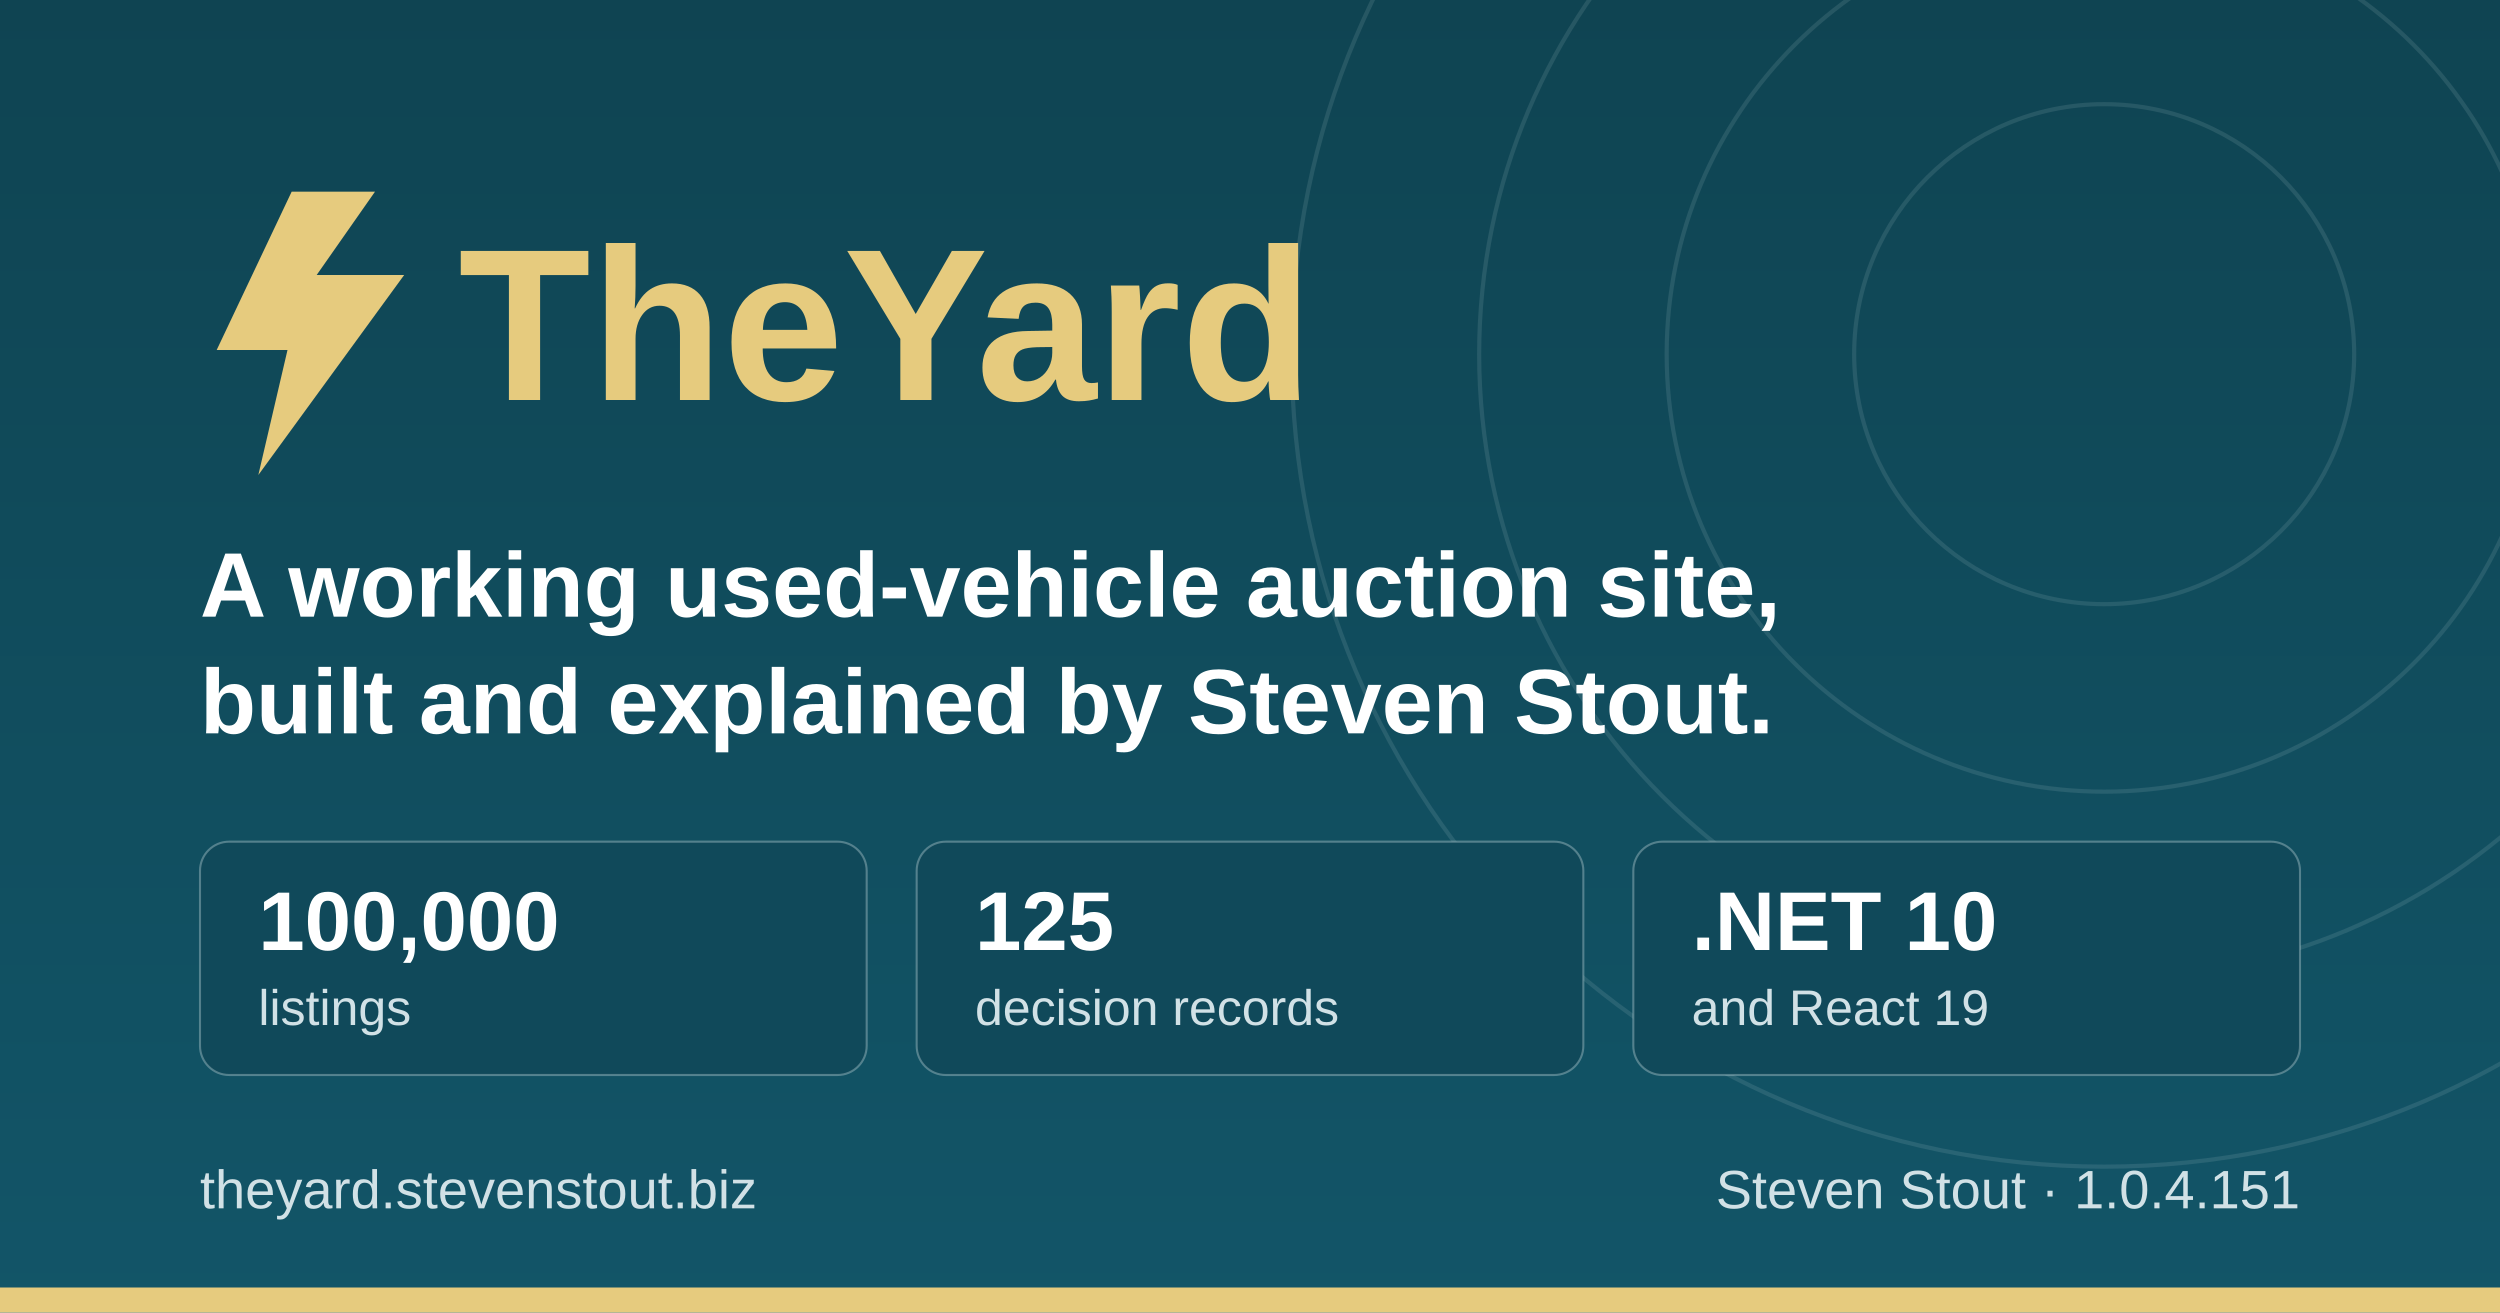
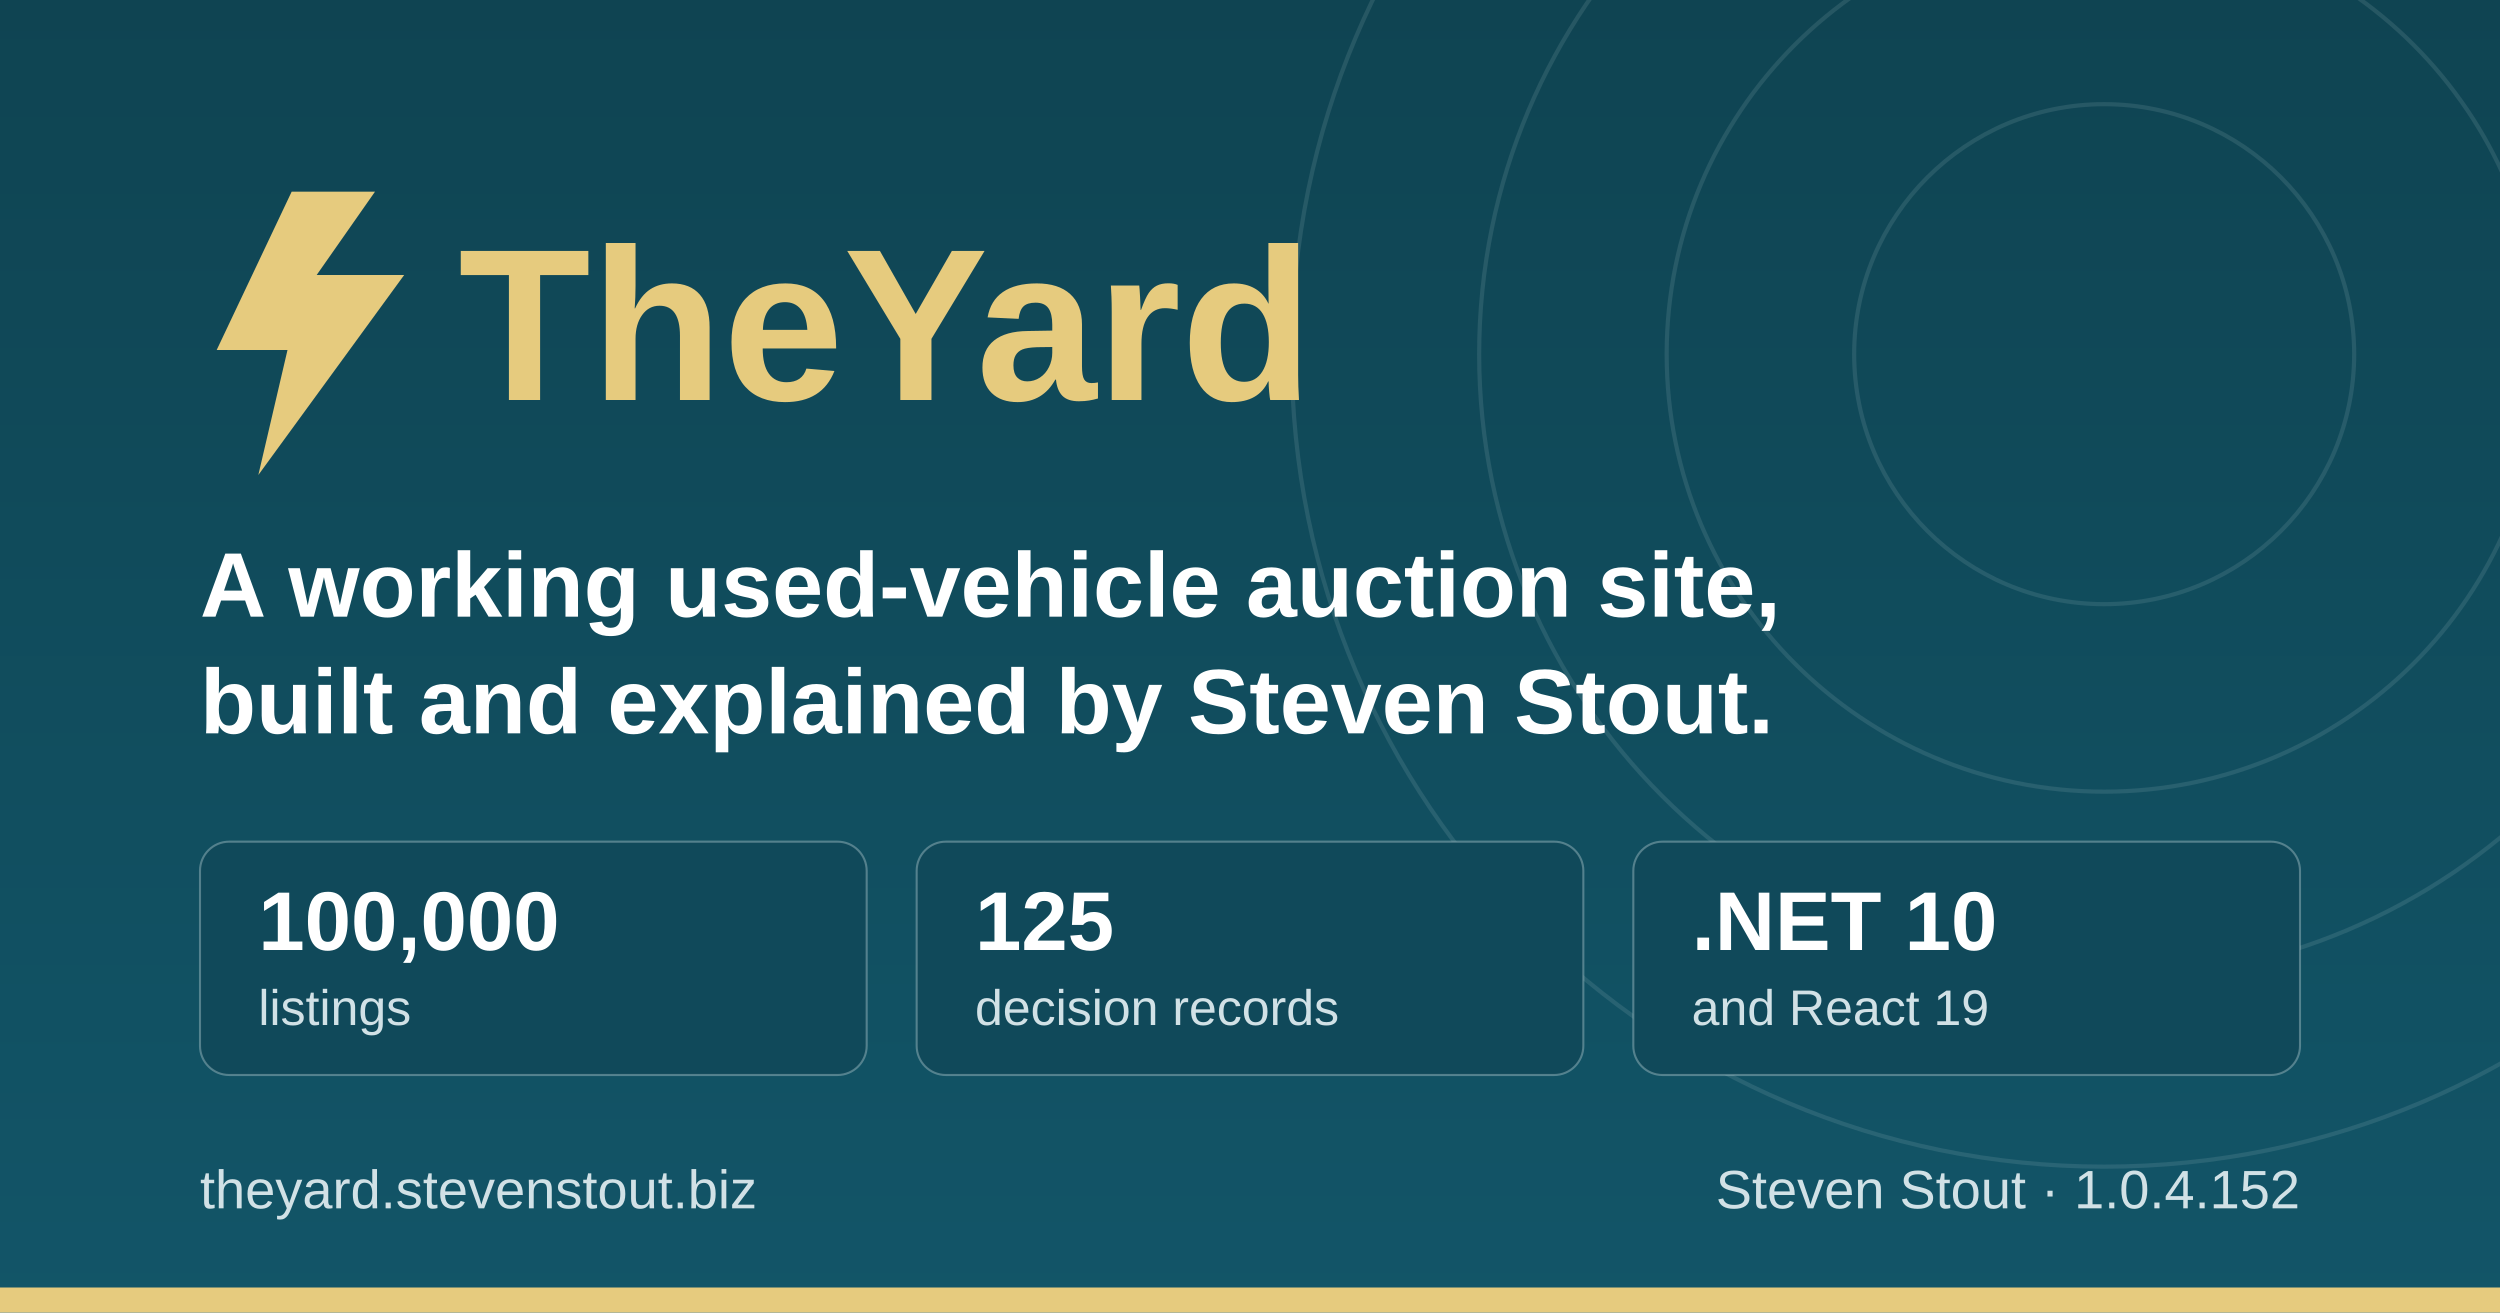
<svg xmlns="http://www.w3.org/2000/svg" width="1200" height="630" viewBox="0 0 1200 630" role="img" aria-label="TheYard, a used-vehicle auction platform, by Steven Stout">
  <defs>
    <linearGradient id="ground" x1="0" y1="0" x2="0" y2="1">
      <stop offset="0" stop-color="#0f4452" />
      <stop offset="1" stop-color="#125568" />
    </linearGradient>
  </defs>
  <rect width="1200" height="630" fill="url(#ground)" />
  <g fill="none" stroke="#d1e1e6" stroke-opacity="0.12" stroke-width="2">
    <circle cx="1010" cy="170" r="120" />
    <circle cx="1010" cy="170" r="210" />
    <circle cx="1010" cy="170" r="300" />
    <circle cx="1010" cy="170" r="390" />
  </g>
  <rect x="0" y="618" width="1200" height="12" fill="#e6cb7e" />
  <g transform="translate(96, 176)">
    <path d="M44 -84 L8 -8 h34 l-14 60 l70 -96 h-42 l28 -40 z" fill="#e6cb7e" />
    <text x="124" y="16" font-family="IBM Plex Sans, Segoe UI, system-ui, Arial, sans-serif" font-size="104" font-weight="700" fill="#e6cb7e">TheYard</text>
  </g>
  <text x="96" y="296" font-family="IBM Plex Sans, Segoe UI, system-ui, Arial, sans-serif" font-size="44" font-weight="600" fill="#ffffff">A working used-vehicle auction site,</text>
  <text x="96" y="352" font-family="IBM Plex Sans, Segoe UI, system-ui, Arial, sans-serif" font-size="44" font-weight="600" fill="#ffffff">built and explained by Steven Stout.</text>
  <g font-family="IBM Plex Sans, Segoe UI, system-ui, Arial, sans-serif">
    <rect x="96" y="404" width="320" height="112" rx="14" fill="#10495a" stroke="#d1e1e6" stroke-opacity="0.35" />
    <text x="124" y="456" font-size="40" font-weight="700" fill="#ffffff">100,000</text>
    <text x="124" y="492" font-size="24" font-weight="500" fill="#d1e1e6">listings</text>
    <rect x="440" y="404" width="320" height="112" rx="14" fill="#10495a" stroke="#d1e1e6" stroke-opacity="0.35" />
    <text x="468" y="456" font-size="40" font-weight="700" fill="#ffffff">125</text>
    <text x="468" y="492" font-size="24" font-weight="500" fill="#d1e1e6">decision records</text>
    <rect x="784" y="404" width="320" height="112" rx="14" fill="#10495a" stroke="#d1e1e6" stroke-opacity="0.35" />
    <text x="812" y="456" font-size="40" font-weight="700" fill="#ffffff">.NET 10</text>
    <text x="812" y="492" font-size="24" font-weight="500" fill="#d1e1e6">and React 19</text>
  </g>
  <text x="96" y="580" font-family="IBM Plex Sans, Segoe UI, system-ui, Arial, sans-serif" font-size="26" font-weight="500" fill="#d1e1e6">theyard.stevenstout.biz</text>
-   <text x="1104" y="580" text-anchor="end" font-family="IBM Plex Sans, Segoe UI, system-ui, Arial, sans-serif" font-size="26" font-weight="500" fill="#d1e1e6">Steven Stout · 1.0.4.151</text>
+   <text x="1104" y="580" text-anchor="end" font-family="IBM Plex Sans, Segoe UI, system-ui, Arial, sans-serif" font-size="26" font-weight="500" fill="#d1e1e6">Steven Stout · 1.0.4.152</text>
</svg>
